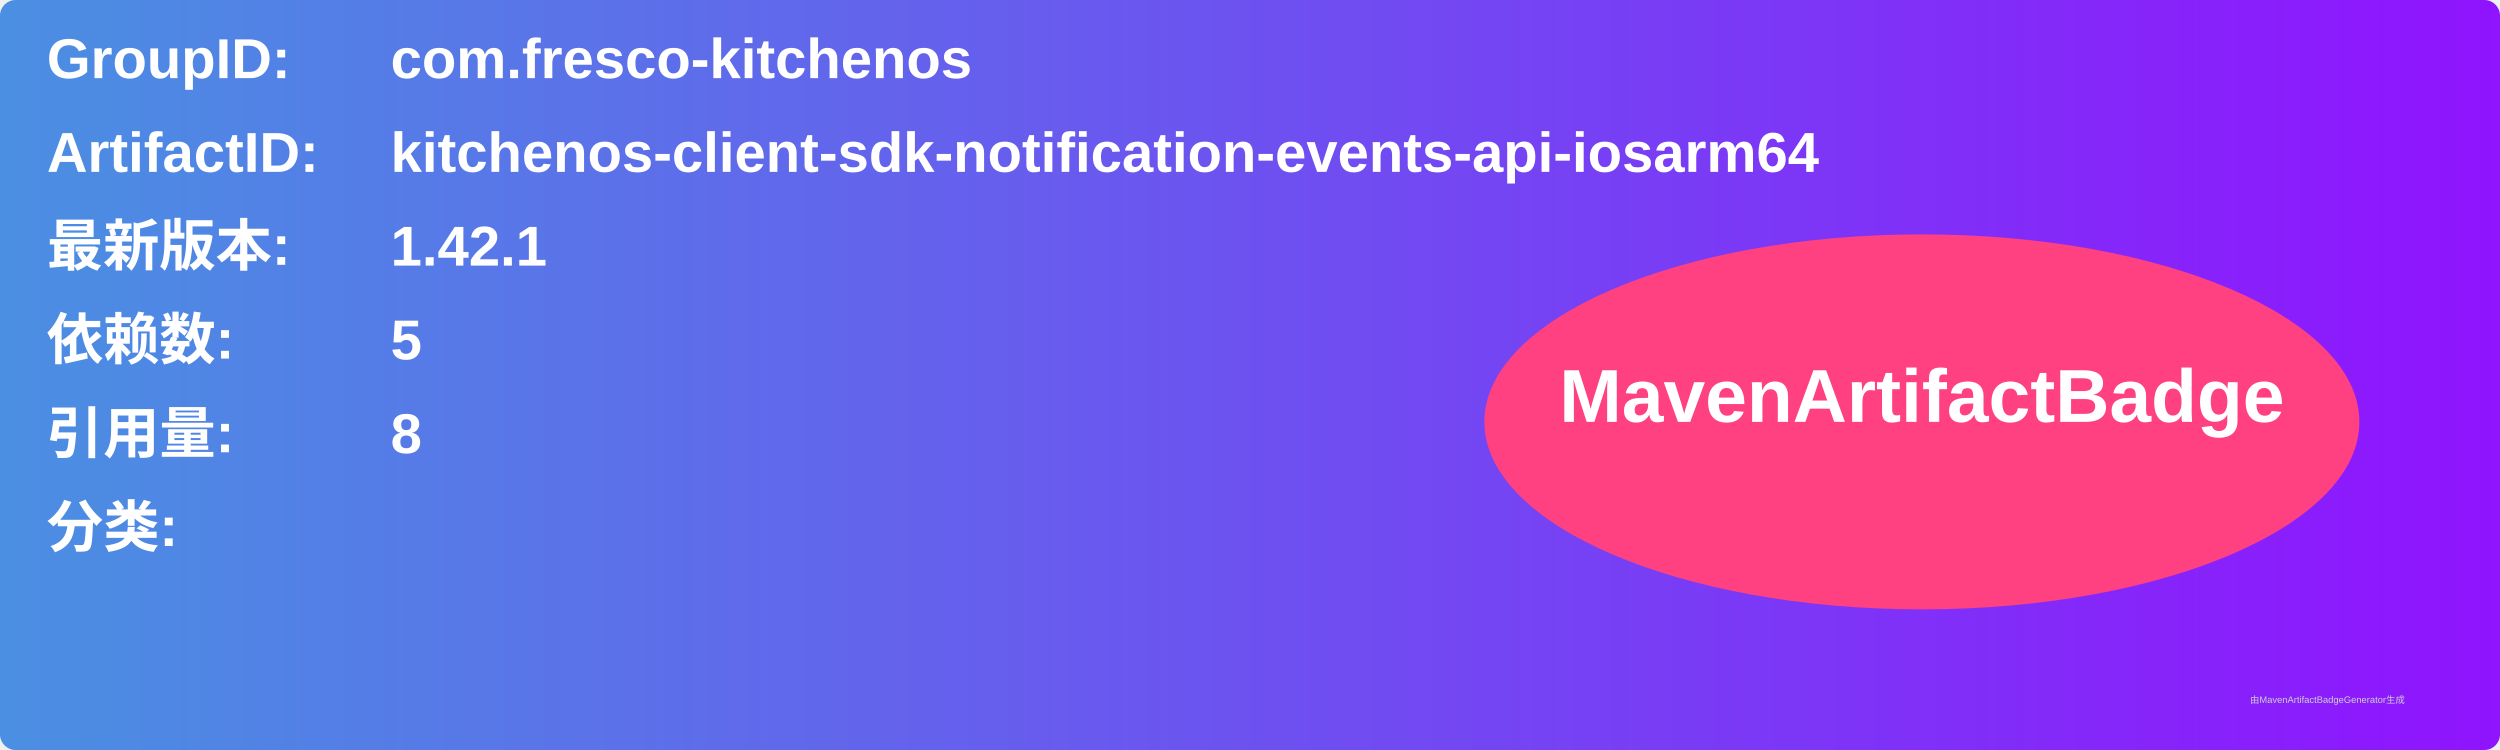
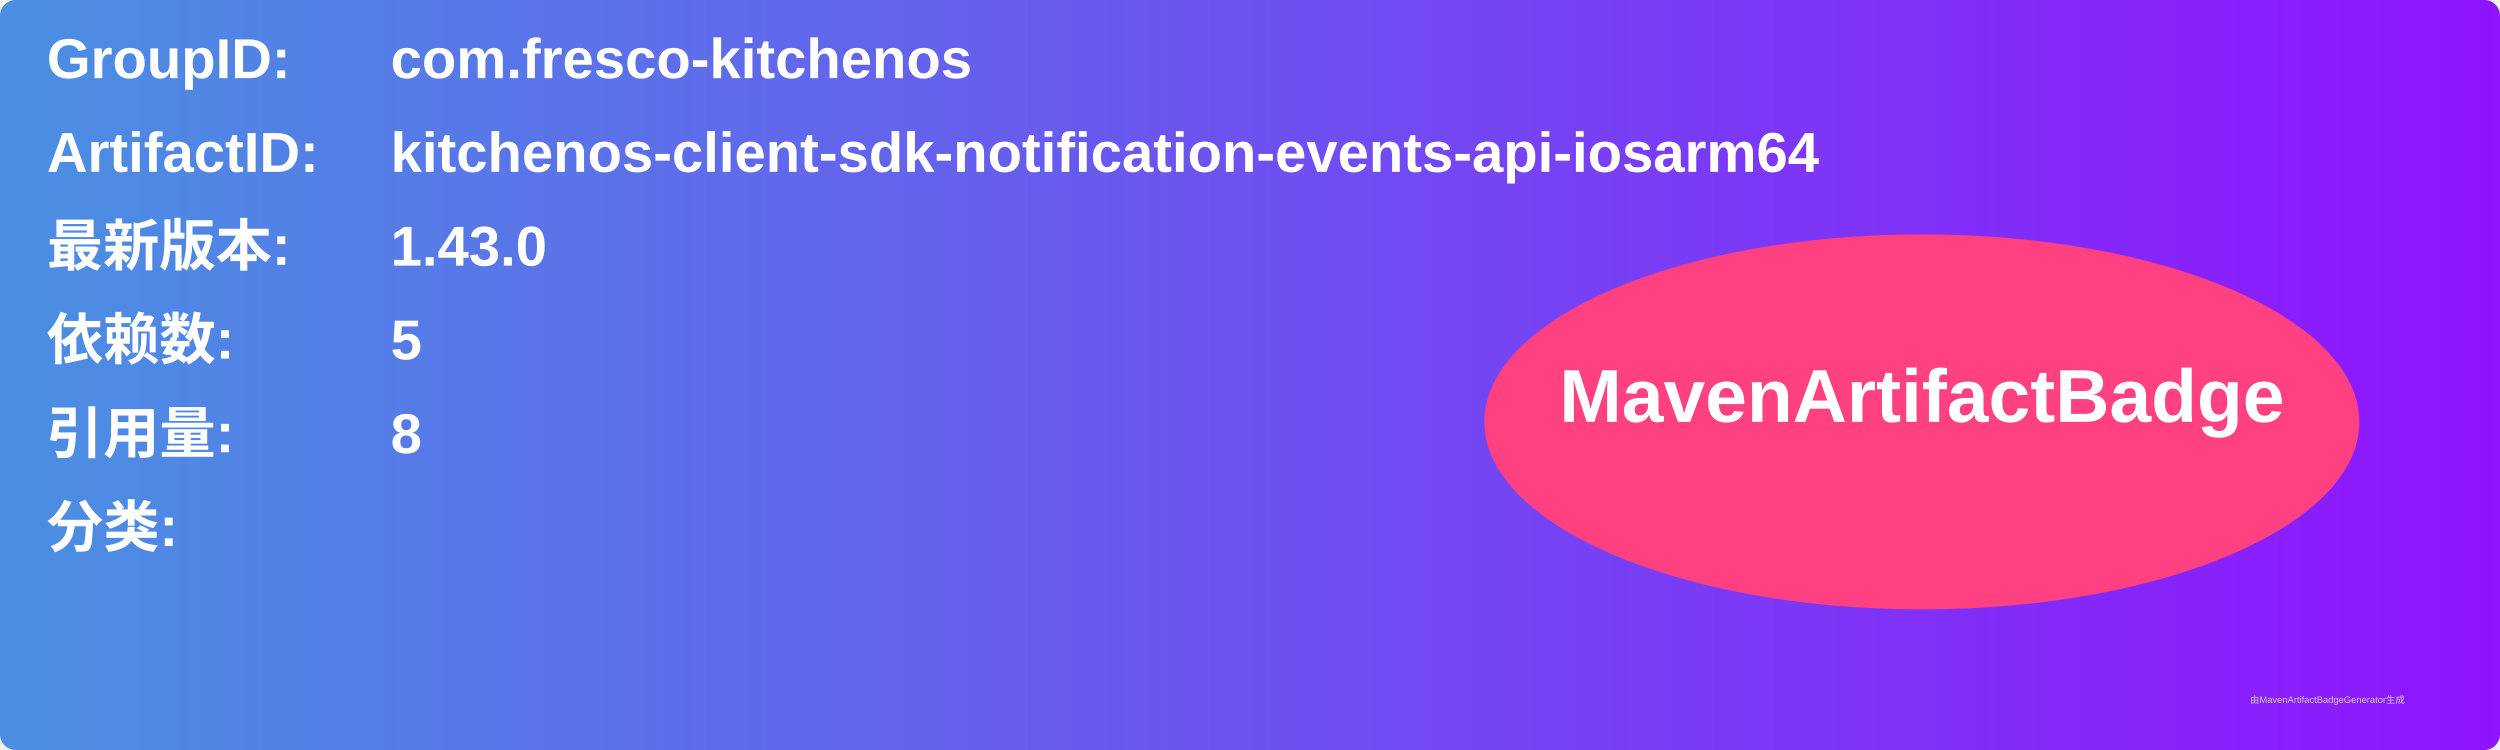
<svg xmlns="http://www.w3.org/2000/svg" width="800" height="240" viewBox="0 0 800 240">
  <linearGradient id="grad" x1="0%" y1="0%" x2="100%" y2="0%">
    <stop offset="0%" stop-color="#4a90e2" />
    <stop offset="100%" stop-color="#9013fe" />
  </linearGradient>
  <rect width="100%" height="100%" rx="5" ry="5" fill="url(#grad)" />
  <g transform="translate(15, 15)">
    <text x="0" y="10" font-family="Arial" font-size="18" fill="white" font-weight="bold" width="260">GroupID:</text>
    <text x="110" y="10" font-family="Arial" font-size="18" fill="white" font-weight="bold" width="460">com.fresco-kitchenos</text>
    <text x="0" y="40" font-family="Arial" font-size="18" fill="white" font-weight="bold" width="260">ArtifactID:</text>
    <text x="110" y="40" font-family="Arial" font-size="18" fill="white" font-weight="bold" width="460">kitchenos-client-sdk-notification-events-api-iosarm64</text>
    <text x="0" y="70" font-family="Arial" font-size="18" fill="white" font-weight="bold">最新版本:</text>
    <text x="110" y="70" font-family="Arial" font-size="18" fill="white" font-weight="bold">
-       <tspan font-weight="bold">1.42.1</tspan>
+       <tspan font-weight="bold">1.43.0</tspan>
    </text>
    <text x="0" y="100" font-family="Arial" font-size="18" fill="white" font-weight="bold">依赖数: </text>
    <text x="110" y="100" font-family="Arial" font-size="18" fill="white">
      <tspan font-weight="bold">5</tspan>
    </text>
    <text x="0" y="130" font-family="Arial" font-size="18" fill="white" font-weight="bold">引用量: </text>
    <text x="110" y="130" font-family="Arial" font-size="18" fill="white">
      <tspan font-weight="bold">8</tspan>
    </text>
    <text x="0" y="160" font-family="Arial" font-size="18" fill="white" font-weight="bold">分类:</text>
    <text x="10" y="190" font-family="Arial" font-size="10" fill="white">
      <tspan font-weight="bold" />
    </text>
    <ellipse cx="600" cy="120" rx="140" ry="60" fill="#ff4081" />
    <text x="600" y="120" text-anchor="middle" font-family="Arial" font-size="24" fill="white" font-weight="bold">MavenArtifactBadge</text>
  </g>
  <text x="720" y="225" font-family="Arial" font-size="3" fill="#d0d0d0">由MavenArtifactBadgeGenerator生成</text>
</svg>
